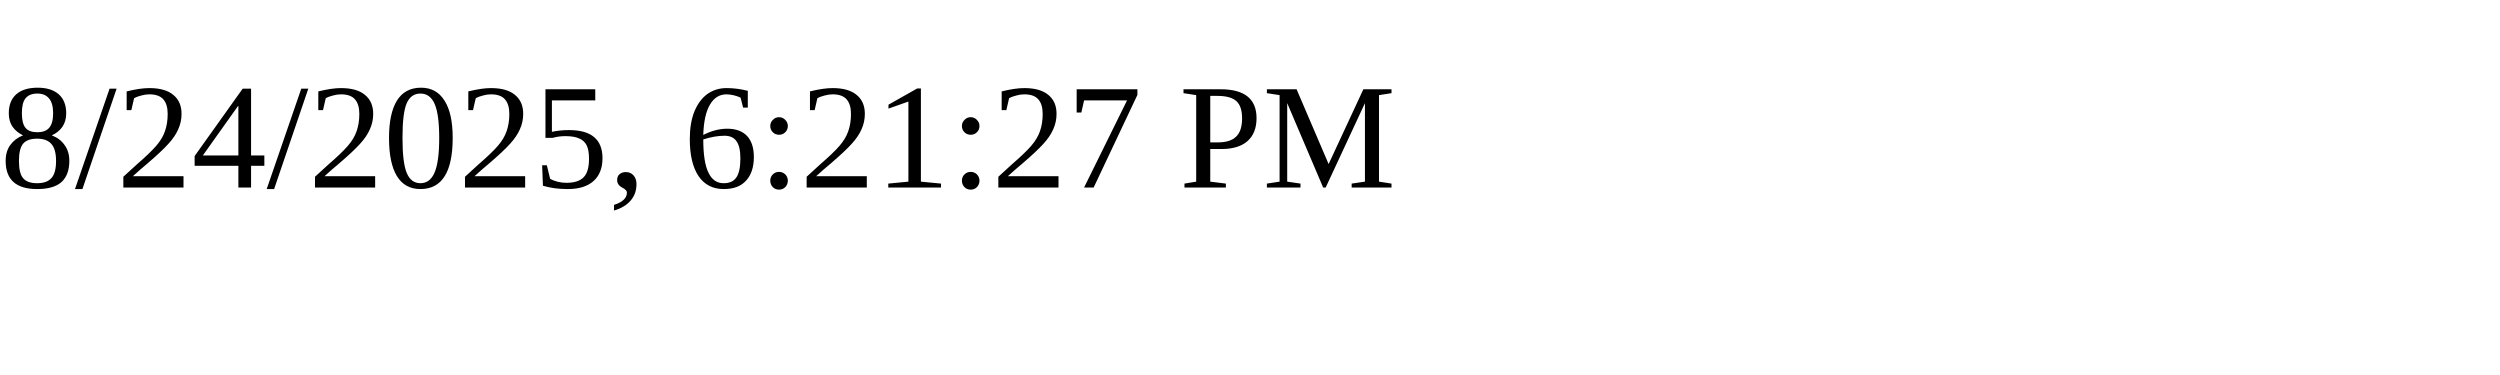
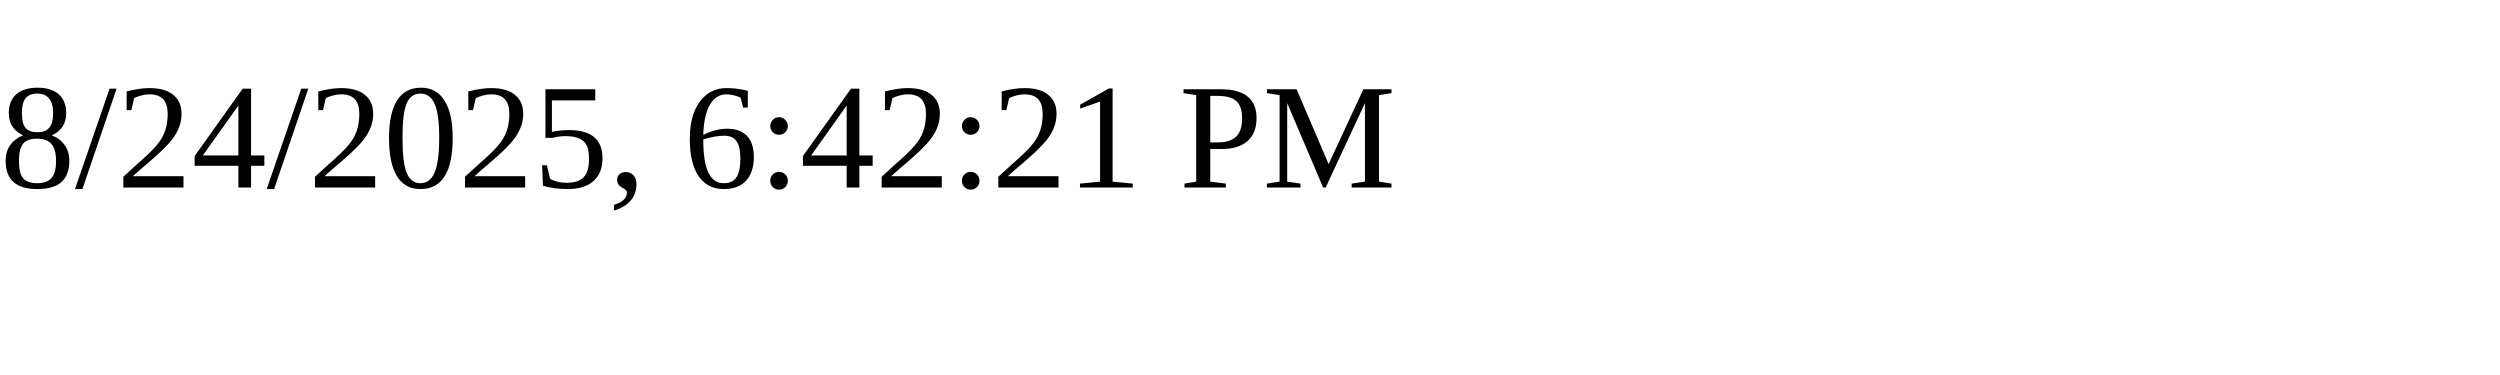
<svg xmlns="http://www.w3.org/2000/svg" height="30" width="200">
-   <text x="0" y="15">8/24/2025, 6:21:27 PM</text>
+   <text x="0" y="15">8/24/2025, 6:42:21 PM</text>
</svg>
